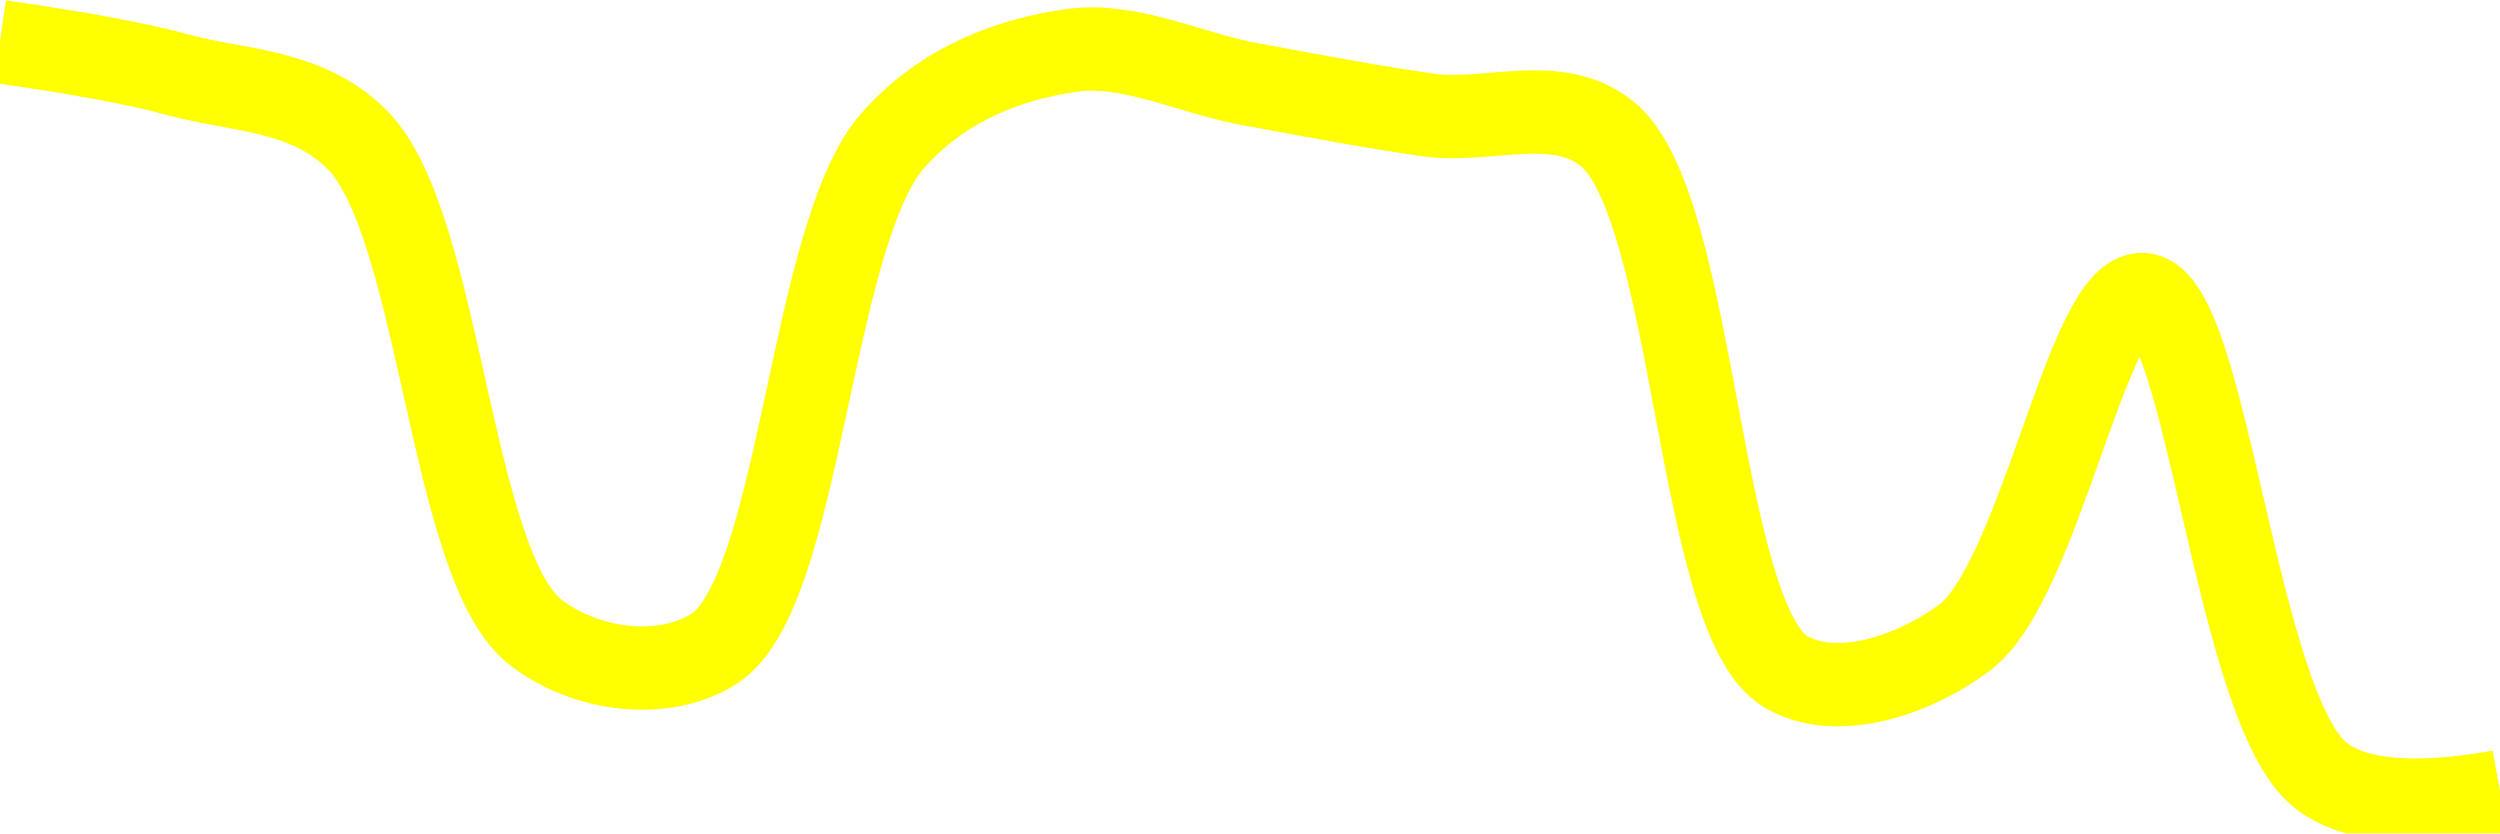
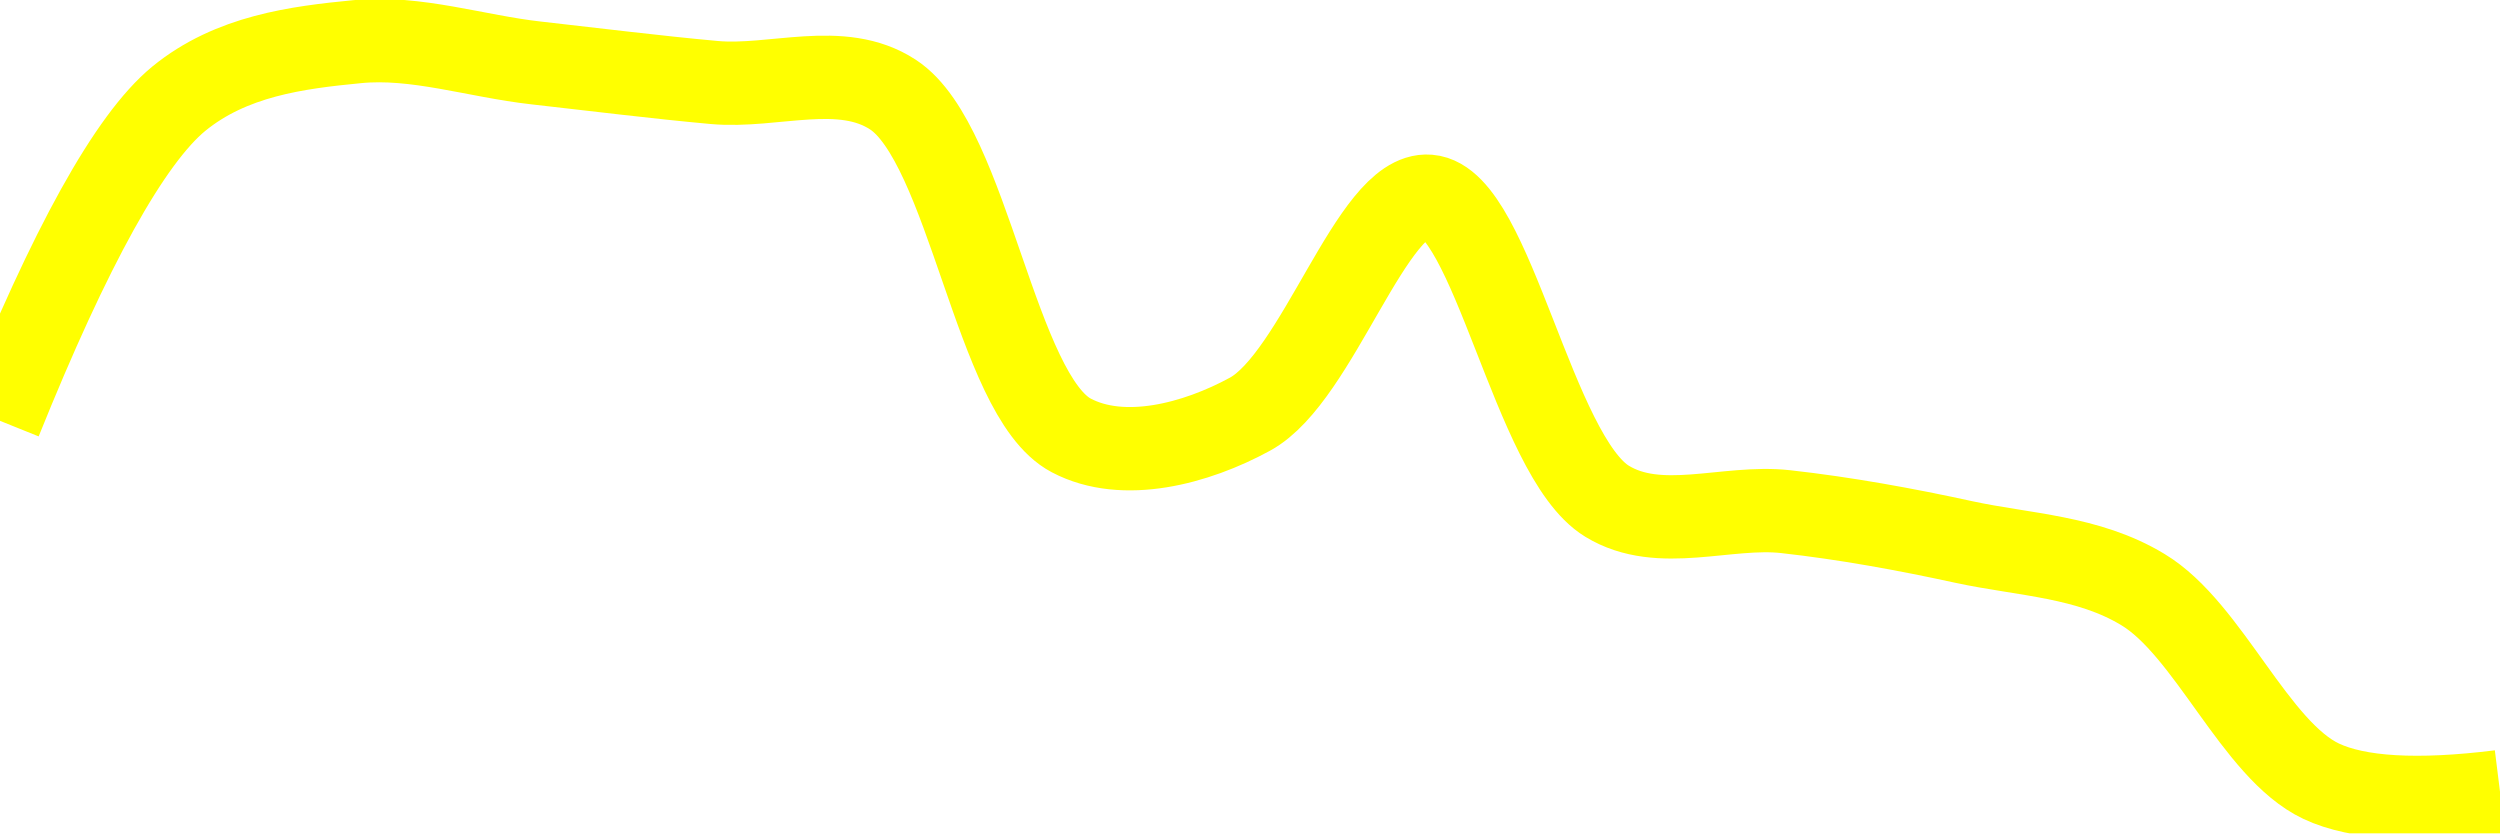
<svg xmlns="http://www.w3.org/2000/svg" class="main-svg" width="60" height="20" style="" viewBox="0 0 60 20">
  <rect x="0" y="0" width="60" height="20" style="fill: rgb(0, 0, 0); fill-opacity: 0;" />
-   <defs id="defs-156bae">
+   <defs id="defs-99fd88">
    <g class="clips">
-       <clipPath id="clip156baexyplot" class="plotclip">
+       <clipPath id="clip99fd88xyplot" class="plotclip">
        <rect width="60" height="20" />
      </clipPath>
-       <clipPath class="axesclip" id="clip156baex">
+       <clipPath class="axesclip" id="clip99fd88x">
        <rect x="0" y="0" width="60" height="20" />
      </clipPath>
-       <clipPath class="axesclip" id="clip156baey">
+       <clipPath class="axesclip" id="clip99fd88y">
        <rect x="0" y="0" width="60" height="20" />
      </clipPath>
-       <clipPath class="axesclip" id="clip156baexy">
+       <clipPath class="axesclip" id="clip99fd88xy">
        <rect x="0" y="0" width="60" height="20" />
      </clipPath>
    </g>
    <g class="gradients" />
    <g class="patterns" />
  </defs>
  <g class="bglayer">
    <rect class="bg" x="0" y="0" width="60" height="20" style="fill: rgb(0, 0, 0); fill-opacity: 0; stroke-width: 0;" />
  </g>
  <g class="layer-below">
    <g class="imagelayer" />
    <g class="shapelayer" />
  </g>
  <g class="cartesianlayer">
    <g class="subplot xy">
      <g class="layer-subplot">
        <g class="shapelayer" />
        <g class="imagelayer" />
      </g>
      <g class="minor-gridlayer">
        <g class="x" />
        <g class="y" />
      </g>
      <g class="gridlayer">
        <g class="x" />
        <g class="y" />
      </g>
      <g class="zerolinelayer" />
      <g class="layer-between">
        <g class="shapelayer" />
        <g class="imagelayer" />
      </g>
      <path class="xlines-below" />
      <path class="ylines-below" />
      <g class="overlines-below" />
      <g class="xaxislayer-below" />
      <g class="yaxislayer-below" />
      <g class="overaxes-below" />
      <g class="overplot">
-         <g class="xy" transform="" clip-path="url(#clip156baexyplot)">
+         <g class="xy" transform="" clip-path="url(#clip99fd88xyplot)">
          <g class="scatterlayer mlayer">
-             <g class="trace scatter trace67cde5" style="stroke-miterlimit: 2; opacity: 1;">
+             <g class="trace scatter trace0153d5" style="stroke-miterlimit: 2; opacity: 1;">
              <g class="fills" />
              <g class="errorbars" />
              <g class="lines">
-                 <path class="js-line" d="M0,1Q2.88,1.41 4.29,1.8C5.73,2.19 7.36,2.14 8.57,3.35C10.59,5.37 10.79,13.59 12.86,15.18C14.07,16.11 15.93,16.34 17.14,15.57C19.23,14.23 19.43,5.64 21.43,3.37C22.65,1.99 24.25,1.42 25.71,1.21C27.11,1.01 28.57,1.76 30,2.02C31.43,2.28 32.86,2.56 34.29,2.76C35.71,2.96 37.37,2.24 38.57,3.21C40.71,4.93 40.73,14.87 42.86,16.12C44.06,16.83 45.9,16.23 47.14,15.31C48.96,13.96 50.09,6.99 51.43,7.07C52.97,7.17 53.66,17.05 55.71,18.62Q56.92,19.55 60,19" style="vector-effect: none; fill: none; stroke: rgb(255, 255, 0); stroke-opacity: 1; stroke-width: 2px; opacity: 1;" />
+                 <path class="js-line" d="M0,10.1Q2.53,3.82 4.29,2.37C5.55,1.34 7.13,1.14 8.57,1C9.98,0.86 11.43,1.35 12.86,1.51C14.29,1.67 15.71,1.85 17.14,1.98C18.57,2.11 20.19,1.46 21.43,2.27C23.25,3.46 23.89,9.49 25.71,10.45C26.96,11.11 28.7,10.65 30,9.94C31.63,9.05 32.93,4.6 34.29,4.71C35.81,4.83 36.8,10.95 38.57,12.03C39.83,12.8 41.44,12.12 42.86,12.28C44.29,12.44 45.72,12.7 47.14,13.01C48.58,13.32 50.11,13.35 51.43,14.15C53.01,15.1 54.12,18 55.71,18.75Q57.03,19.37 60,19" style="vector-effect: none; fill: none; stroke: rgb(255, 255, 0); stroke-opacity: 1; stroke-width: 2px; opacity: 1;" />
              </g>
              <g class="points" />
              <g class="text" />
            </g>
          </g>
        </g>
      </g>
      <path class="xlines-above crisp" d="M0,0" style="fill: none;" />
      <path class="ylines-above crisp" d="M0,0" style="fill: none;" />
      <g class="overlines-above" />
      <g class="xaxislayer-above" />
      <g class="yaxislayer-above" />
      <g class="overaxes-above" />
    </g>
  </g>
  <g class="polarlayer" />
  <g class="smithlayer" />
  <g class="ternarylayer" />
  <g class="geolayer" />
  <g class="funnelarealayer" />
  <g class="pielayer" />
  <g class="iciclelayer" />
  <g class="treemaplayer" />
  <g class="sunburstlayer" />
  <g class="glimages" />
-   <defs id="topdefs-156bae">
+   <defs id="topdefs-99fd88">
    <g class="clips" />
  </defs>
  <g class="layer-above">
    <g class="imagelayer" />
    <g class="shapelayer" />
  </g>
  <g class="infolayer">
    <g class="g-gtitle" />
  </g>
</svg>
